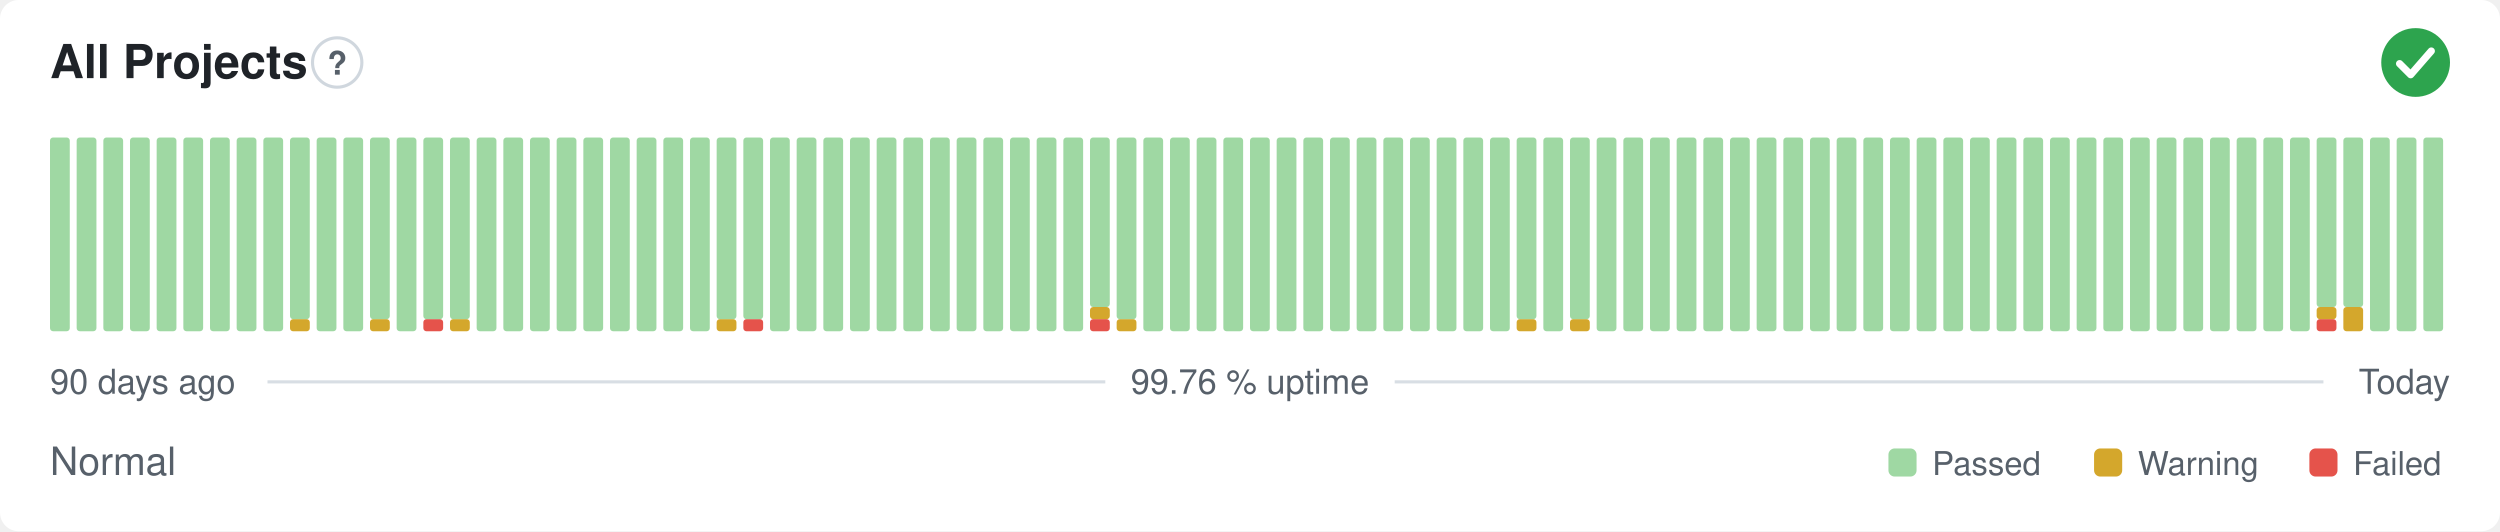
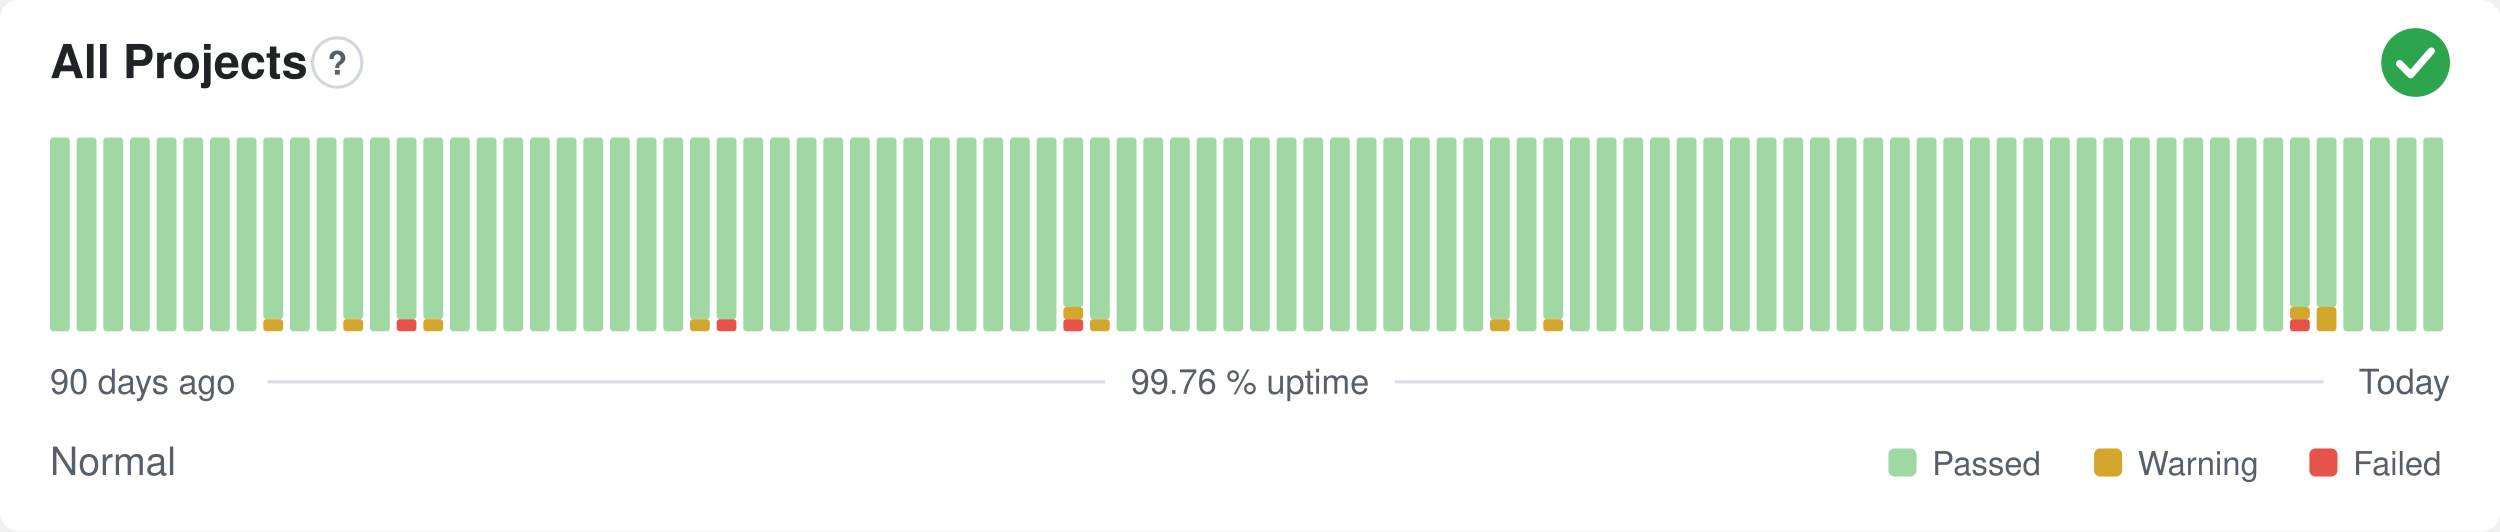
<svg xmlns="http://www.w3.org/2000/svg" width="800" height="170" viewBox="0 0 800 170" role="img" aria-label="All Projects: Normal, 99.76 % uptime over the last 90 days" font-family="-apple-system,BlinkMacSystemFont,'Segoe UI',Helvetica,Arial,sans-serif">
  <style>
    @media (prefers-color-scheme: dark) {
      .bg { fill: #0d1117 }
      .title { fill: #e6edf3 }
      .muted { fill: #8b949e }
      .hint { stroke: #30363d }
      .rule { stroke: #30363d }
      .nodata { fill: #21262d }
    }
  </style>
  <rect class="bg" width="800" height="170" rx="6" fill="#ffffff" />
  <text class="title" x="16" y="25" font-size="15" font-weight="600" fill="#1f2328">All Projects</text>
  <circle class="hint" cx="107.9" cy="20" r="7.9" fill="none" stroke="#d0d7de" stroke-width="1" />
  <text class="muted" x="107.9" y="23.9" text-anchor="middle" font-size="10.4" font-weight="700" fill="#57606a">?</text>
  <circle cx="773" cy="20" r="11" fill="#2da44e" />
  <path d="M767.87 20.37l3.54 3.54 6.60 -7.58" fill="none" stroke="#fff" stroke-width="2.31" stroke-linecap="round" stroke-linejoin="round" />
  <rect x="16.00" y="44.00" width="6.33" height="62.00" rx="1" fill="#9fd8a3" />
  <rect x="24.53" y="44.00" width="6.33" height="62.00" rx="1" fill="#9fd8a3" />
  <rect x="33.07" y="44.00" width="6.33" height="62.00" rx="1" fill="#9fd8a3" />
  <rect x="41.60" y="44.00" width="6.33" height="62.00" rx="1" fill="#9fd8a3" />
  <rect x="50.13" y="44.00" width="6.33" height="62.00" rx="1" fill="#9fd8a3" />
  <rect x="58.67" y="44.00" width="6.33" height="62.00" rx="1" fill="#9fd8a3" />
  <rect x="67.20" y="44.00" width="6.33" height="62.00" rx="1" fill="#9fd8a3" />
  <rect x="75.73" y="44.00" width="6.33" height="62.00" rx="1" fill="#9fd8a3" />
-   <rect x="84.27" y="44.00" width="6.33" height="62.00" rx="1" fill="#9fd8a3" />
-   <rect x="92.80" y="102.13" width="6.33" height="3.88" rx="1" fill="#d4a72c" />
-   <rect x="92.80" y="44.00" width="6.33" height="58.13" rx="1" fill="#9fd8a3" />
+   <rect x="84.27" y="102.13" width="6.33" height="3.88" rx="1" fill="#d4a72c" />
+   <rect x="84.27" y="44.00" width="6.33" height="58.13" rx="1" fill="#9fd8a3" />
+   <rect x="92.80" y="44.00" width="6.33" height="62.00" rx="1" fill="#9fd8a3" />
  <rect x="101.33" y="44.00" width="6.33" height="62.00" rx="1" fill="#9fd8a3" />
-   <rect x="109.87" y="44.00" width="6.33" height="62.00" rx="1" fill="#9fd8a3" />
-   <rect x="118.40" y="102.13" width="6.33" height="3.88" rx="1" fill="#d4a72c" />
-   <rect x="118.40" y="44.00" width="6.33" height="58.13" rx="1" fill="#9fd8a3" />
-   <rect x="126.93" y="44.00" width="6.33" height="62.00" rx="1" fill="#9fd8a3" />
-   <rect x="135.47" y="102.13" width="6.33" height="3.88" rx="1" fill="#e5534b" />
+   <rect x="109.87" y="102.13" width="6.33" height="3.88" rx="1" fill="#d4a72c" />
+   <rect x="109.87" y="44.00" width="6.33" height="58.13" rx="1" fill="#9fd8a3" />
+   <rect x="118.40" y="44.00" width="6.33" height="62.00" rx="1" fill="#9fd8a3" />
+   <rect x="126.93" y="102.13" width="6.33" height="3.88" rx="1" fill="#e5534b" />
+   <rect x="126.93" y="44.00" width="6.33" height="58.13" rx="1" fill="#9fd8a3" />
+   <rect x="135.47" y="102.13" width="6.33" height="3.88" rx="1" fill="#d4a72c" />
  <rect x="135.47" y="44.00" width="6.33" height="58.13" rx="1" fill="#9fd8a3" />
-   <rect x="144.00" y="102.13" width="6.33" height="3.88" rx="1" fill="#d4a72c" />
-   <rect x="144.00" y="44.00" width="6.33" height="58.13" rx="1" fill="#9fd8a3" />
+   <rect x="144.00" y="44.00" width="6.33" height="62.00" rx="1" fill="#9fd8a3" />
  <rect x="152.53" y="44.00" width="6.33" height="62.00" rx="1" fill="#9fd8a3" />
  <rect x="161.07" y="44.00" width="6.33" height="62.00" rx="1" fill="#9fd8a3" />
  <rect x="169.60" y="44.00" width="6.33" height="62.00" rx="1" fill="#9fd8a3" />
  <rect x="178.13" y="44.00" width="6.33" height="62.00" rx="1" fill="#9fd8a3" />
  <rect x="186.67" y="44.00" width="6.33" height="62.00" rx="1" fill="#9fd8a3" />
  <rect x="195.20" y="44.00" width="6.33" height="62.00" rx="1" fill="#9fd8a3" />
  <rect x="203.73" y="44.00" width="6.33" height="62.00" rx="1" fill="#9fd8a3" />
  <rect x="212.27" y="44.00" width="6.33" height="62.00" rx="1" fill="#9fd8a3" />
-   <rect x="220.80" y="44.00" width="6.33" height="62.00" rx="1" fill="#9fd8a3" />
-   <rect x="229.33" y="102.13" width="6.33" height="3.88" rx="1" fill="#d4a72c" />
+   <rect x="220.80" y="102.13" width="6.33" height="3.88" rx="1" fill="#d4a72c" />
+   <rect x="220.80" y="44.00" width="6.33" height="58.13" rx="1" fill="#9fd8a3" />
+   <rect x="229.33" y="102.13" width="6.33" height="3.88" rx="1" fill="#e5534b" />
  <rect x="229.33" y="44.00" width="6.33" height="58.13" rx="1" fill="#9fd8a3" />
-   <rect x="237.87" y="102.13" width="6.33" height="3.88" rx="1" fill="#e5534b" />
-   <rect x="237.87" y="44.00" width="6.33" height="58.13" rx="1" fill="#9fd8a3" />
+   <rect x="237.87" y="44.00" width="6.33" height="62.00" rx="1" fill="#9fd8a3" />
  <rect x="246.40" y="44.00" width="6.33" height="62.00" rx="1" fill="#9fd8a3" />
  <rect x="254.93" y="44.00" width="6.33" height="62.00" rx="1" fill="#9fd8a3" />
  <rect x="263.47" y="44.00" width="6.33" height="62.00" rx="1" fill="#9fd8a3" />
  <rect x="272.00" y="44.00" width="6.33" height="62.00" rx="1" fill="#9fd8a3" />
  <rect x="280.53" y="44.00" width="6.33" height="62.00" rx="1" fill="#9fd8a3" />
  <rect x="289.07" y="44.00" width="6.33" height="62.00" rx="1" fill="#9fd8a3" />
  <rect x="297.60" y="44.00" width="6.33" height="62.00" rx="1" fill="#9fd8a3" />
  <rect x="306.13" y="44.00" width="6.33" height="62.00" rx="1" fill="#9fd8a3" />
  <rect x="314.67" y="44.00" width="6.33" height="62.00" rx="1" fill="#9fd8a3" />
  <rect x="323.20" y="44.00" width="6.33" height="62.00" rx="1" fill="#9fd8a3" />
  <rect x="331.73" y="44.00" width="6.33" height="62.00" rx="1" fill="#9fd8a3" />
-   <rect x="340.27" y="44.00" width="6.33" height="62.00" rx="1" fill="#9fd8a3" />
-   <rect x="348.80" y="102.13" width="6.33" height="3.88" rx="1" fill="#e5534b" />
-   <rect x="348.80" y="98.25" width="6.33" height="3.88" rx="1" fill="#d4a72c" />
-   <rect x="348.80" y="44.00" width="6.33" height="54.25" rx="1" fill="#9fd8a3" />
-   <rect x="357.33" y="102.13" width="6.33" height="3.88" rx="1" fill="#d4a72c" />
-   <rect x="357.33" y="44.00" width="6.33" height="58.13" rx="1" fill="#9fd8a3" />
+   <rect x="340.27" y="102.13" width="6.33" height="3.88" rx="1" fill="#e5534b" />
+   <rect x="340.27" y="98.25" width="6.33" height="3.88" rx="1" fill="#d4a72c" />
+   <rect x="340.27" y="44.00" width="6.33" height="54.25" rx="1" fill="#9fd8a3" />
+   <rect x="348.80" y="102.13" width="6.33" height="3.88" rx="1" fill="#d4a72c" />
+   <rect x="348.80" y="44.00" width="6.33" height="58.13" rx="1" fill="#9fd8a3" />
+   <rect x="357.33" y="44.00" width="6.33" height="62.00" rx="1" fill="#9fd8a3" />
  <rect x="365.87" y="44.00" width="6.33" height="62.00" rx="1" fill="#9fd8a3" />
  <rect x="374.40" y="44.00" width="6.33" height="62.00" rx="1" fill="#9fd8a3" />
  <rect x="382.93" y="44.00" width="6.33" height="62.00" rx="1" fill="#9fd8a3" />
  <rect x="391.47" y="44.00" width="6.33" height="62.00" rx="1" fill="#9fd8a3" />
  <rect x="400.00" y="44.00" width="6.33" height="62.00" rx="1" fill="#9fd8a3" />
  <rect x="408.53" y="44.00" width="6.33" height="62.00" rx="1" fill="#9fd8a3" />
  <rect x="417.07" y="44.00" width="6.33" height="62.00" rx="1" fill="#9fd8a3" />
  <rect x="425.60" y="44.00" width="6.33" height="62.00" rx="1" fill="#9fd8a3" />
  <rect x="434.13" y="44.00" width="6.33" height="62.00" rx="1" fill="#9fd8a3" />
  <rect x="442.67" y="44.00" width="6.33" height="62.00" rx="1" fill="#9fd8a3" />
  <rect x="451.20" y="44.00" width="6.33" height="62.00" rx="1" fill="#9fd8a3" />
  <rect x="459.73" y="44.00" width="6.33" height="62.00" rx="1" fill="#9fd8a3" />
  <rect x="468.27" y="44.00" width="6.33" height="62.00" rx="1" fill="#9fd8a3" />
-   <rect x="476.80" y="44.00" width="6.33" height="62.00" rx="1" fill="#9fd8a3" />
-   <rect x="485.33" y="102.13" width="6.33" height="3.88" rx="1" fill="#d4a72c" />
-   <rect x="485.33" y="44.00" width="6.33" height="58.13" rx="1" fill="#9fd8a3" />
-   <rect x="493.87" y="44.00" width="6.33" height="62.00" rx="1" fill="#9fd8a3" />
-   <rect x="502.40" y="102.13" width="6.33" height="3.88" rx="1" fill="#d4a72c" />
-   <rect x="502.40" y="44.00" width="6.33" height="58.13" rx="1" fill="#9fd8a3" />
+   <rect x="476.80" y="102.13" width="6.33" height="3.88" rx="1" fill="#d4a72c" />
+   <rect x="476.80" y="44.00" width="6.33" height="58.13" rx="1" fill="#9fd8a3" />
+   <rect x="485.33" y="44.00" width="6.33" height="62.00" rx="1" fill="#9fd8a3" />
+   <rect x="493.87" y="102.13" width="6.33" height="3.88" rx="1" fill="#d4a72c" />
+   <rect x="493.87" y="44.00" width="6.33" height="58.13" rx="1" fill="#9fd8a3" />
+   <rect x="502.40" y="44.00" width="6.33" height="62.00" rx="1" fill="#9fd8a3" />
  <rect x="510.93" y="44.00" width="6.33" height="62.00" rx="1" fill="#9fd8a3" />
  <rect x="519.47" y="44.00" width="6.33" height="62.00" rx="1" fill="#9fd8a3" />
  <rect x="528.00" y="44.00" width="6.33" height="62.00" rx="1" fill="#9fd8a3" />
  <rect x="536.53" y="44.00" width="6.33" height="62.00" rx="1" fill="#9fd8a3" />
  <rect x="545.07" y="44.00" width="6.33" height="62.00" rx="1" fill="#9fd8a3" />
  <rect x="553.60" y="44.00" width="6.33" height="62.00" rx="1" fill="#9fd8a3" />
  <rect x="562.13" y="44.00" width="6.33" height="62.00" rx="1" fill="#9fd8a3" />
  <rect x="570.67" y="44.00" width="6.33" height="62.00" rx="1" fill="#9fd8a3" />
  <rect x="579.20" y="44.00" width="6.33" height="62.00" rx="1" fill="#9fd8a3" />
  <rect x="587.73" y="44.00" width="6.33" height="62.00" rx="1" fill="#9fd8a3" />
  <rect x="596.27" y="44.00" width="6.33" height="62.00" rx="1" fill="#9fd8a3" />
  <rect x="604.80" y="44.00" width="6.33" height="62.00" rx="1" fill="#9fd8a3" />
  <rect x="613.33" y="44.00" width="6.33" height="62.00" rx="1" fill="#9fd8a3" />
  <rect x="621.87" y="44.00" width="6.33" height="62.00" rx="1" fill="#9fd8a3" />
  <rect x="630.40" y="44.00" width="6.33" height="62.00" rx="1" fill="#9fd8a3" />
  <rect x="638.93" y="44.00" width="6.33" height="62.00" rx="1" fill="#9fd8a3" />
  <rect x="647.47" y="44.00" width="6.33" height="62.00" rx="1" fill="#9fd8a3" />
  <rect x="656.00" y="44.00" width="6.33" height="62.00" rx="1" fill="#9fd8a3" />
  <rect x="664.53" y="44.00" width="6.33" height="62.00" rx="1" fill="#9fd8a3" />
  <rect x="673.07" y="44.00" width="6.33" height="62.00" rx="1" fill="#9fd8a3" />
  <rect x="681.60" y="44.00" width="6.33" height="62.00" rx="1" fill="#9fd8a3" />
  <rect x="690.13" y="44.00" width="6.33" height="62.00" rx="1" fill="#9fd8a3" />
  <rect x="698.67" y="44.00" width="6.33" height="62.00" rx="1" fill="#9fd8a3" />
  <rect x="707.20" y="44.00" width="6.33" height="62.00" rx="1" fill="#9fd8a3" />
  <rect x="715.73" y="44.00" width="6.33" height="62.00" rx="1" fill="#9fd8a3" />
  <rect x="724.27" y="44.00" width="6.33" height="62.00" rx="1" fill="#9fd8a3" />
-   <rect x="732.80" y="44.00" width="6.33" height="62.00" rx="1" fill="#9fd8a3" />
-   <rect x="741.33" y="102.13" width="6.33" height="3.88" rx="1" fill="#e5534b" />
-   <rect x="741.33" y="98.25" width="6.33" height="3.88" rx="1" fill="#d4a72c" />
+   <rect x="732.80" y="102.13" width="6.33" height="3.88" rx="1" fill="#e5534b" />
+   <rect x="732.80" y="98.25" width="6.33" height="3.88" rx="1" fill="#d4a72c" />
+   <rect x="732.80" y="44.00" width="6.33" height="54.25" rx="1" fill="#9fd8a3" />
+   <rect x="741.33" y="98.25" width="6.33" height="7.75" rx="1" fill="#d4a72c" />
  <rect x="741.33" y="44.00" width="6.33" height="54.25" rx="1" fill="#9fd8a3" />
-   <rect x="749.87" y="98.25" width="6.33" height="7.75" rx="1" fill="#d4a72c" />
-   <rect x="749.87" y="44.00" width="6.33" height="54.25" rx="1" fill="#9fd8a3" />
+   <rect x="749.87" y="44.00" width="6.33" height="62.00" rx="1" fill="#9fd8a3" />
  <rect x="758.40" y="44.00" width="6.33" height="62.00" rx="1" fill="#9fd8a3" />
  <rect x="766.93" y="44.00" width="6.33" height="62.00" rx="1" fill="#9fd8a3" />
  <rect x="775.47" y="44.00" width="6.33" height="62.00" rx="1" fill="#9fd8a3" />
  <text class="muted" x="16" y="126" font-size="11" fill="#57606a">90 days ago</text>
  <text class="muted" x="400" y="126" text-anchor="middle" font-size="11" fill="#57606a">99.76 % uptime</text>
  <text class="muted" x="784" y="126" text-anchor="end" font-size="11" fill="#57606a">Today</text>
  <line class="rule" x1="85.6" y1="122.2" x2="353.7" y2="122.2" stroke="#d8dee4" stroke-width="1" />
  <line class="rule" x1="446.3" y1="122.2" x2="743.5" y2="122.2" stroke="#d8dee4" stroke-width="1" />
  <text class="muted" x="16" y="152" font-size="12.5" fill="#57606a">Normal</text>
  <rect x="604.3" y="143.5" width="9.0" height="9.0" rx="2" fill="#9fd8a3" />
  <text class="muted" x="618.3" y="152" font-size="10.5" fill="#57606a">Passed</text>
  <rect x="670.1" y="143.5" width="9.0" height="9.0" rx="2" fill="#d4a72c" />
  <text class="muted" x="684.1" y="152" font-size="10.5" fill="#57606a">Warning</text>
  <rect x="739.0" y="143.5" width="9.0" height="9.0" rx="2" fill="#e5534b" />
  <text class="muted" x="753.0" y="152" font-size="10.5" fill="#57606a">Failed</text>
</svg>
